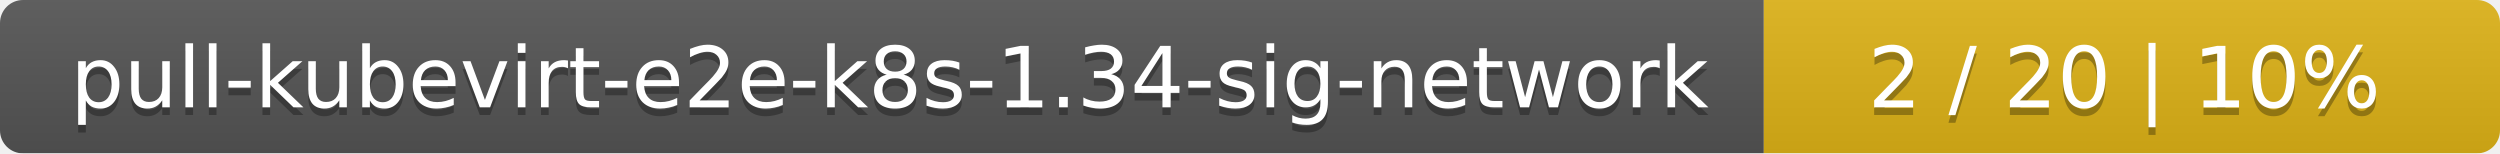
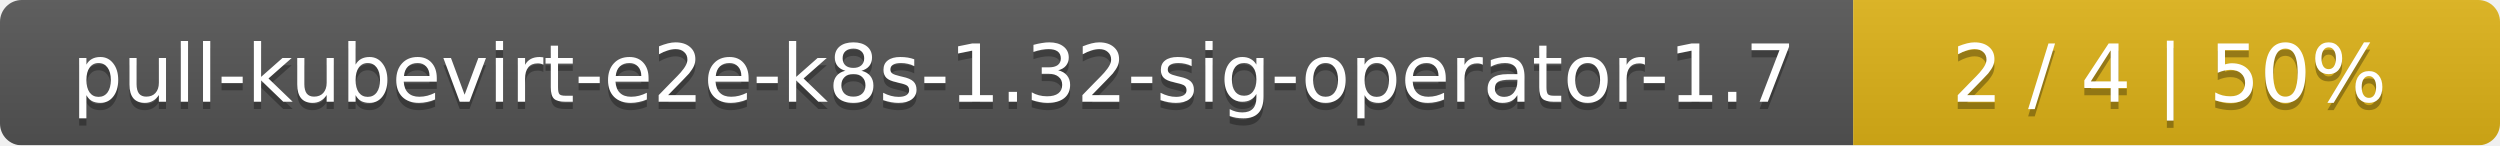
- <svg xmlns="http://www.w3.org/2000/svg" width="326" height="20">
+ <svg xmlns="http://www.w3.org/2000/svg" width="344" height="20">
  <linearGradient id="smooth" x2="0" y2="100%">
    <stop offset="0" stop-color="#bbb" stop-opacity=".1" />
    <stop offset="1" stop-opacity=".1" />
  </linearGradient>
  <mask id="round">
-     <rect width="326" height="20" rx="3" fill="#fff" />
+     <rect width="344" height="20" rx="3" fill="#fff" />
  </mask>
  <g mask="url(#round)">
-     <rect width="230" height="20" fill="#555" />
-     <rect x="230" width="96" height="20" fill="#dfb317" />
-     <rect width="326" height="20" fill="url(#smooth)" />
+     <rect width="255" height="20" fill="#555" />
+     <rect x="255" width="89" height="20" fill="#dfb317" />
+     <rect width="344" height="20" fill="url(#smooth)" />
  </g>
  <g fill="#fff" text-anchor="middle" font-family="DejaVu Sans,Verdana,Geneva,sans-serif" font-size="11">
-     <text x="116" y="15" fill="#010101" fill-opacity=".3">pull-kubevirt-e2e-k8s-1.34-sig-network</text>
-     <text x="116" y="14">pull-kubevirt-e2e-k8s-1.34-sig-network</text>
-     <text x="277" y="15" fill="#010101" fill-opacity=".3">2 / 20    |    10%</text>
-     <text x="277" y="14">2 / 20    |    10%</text>
+     <text x="128.5" y="15" fill="#010101" fill-opacity=".3">pull-kubevirt-e2e-k8s-1.32-sig-operator-1.7</text>
+     <text x="128.5" y="14">pull-kubevirt-e2e-k8s-1.32-sig-operator-1.7</text>
+     <text x="298.5" y="15" fill="#010101" fill-opacity=".3">2 / 4    |    50%</text>
+     <text x="298.5" y="14">2 / 4    |    50%</text>
  </g>
</svg>
